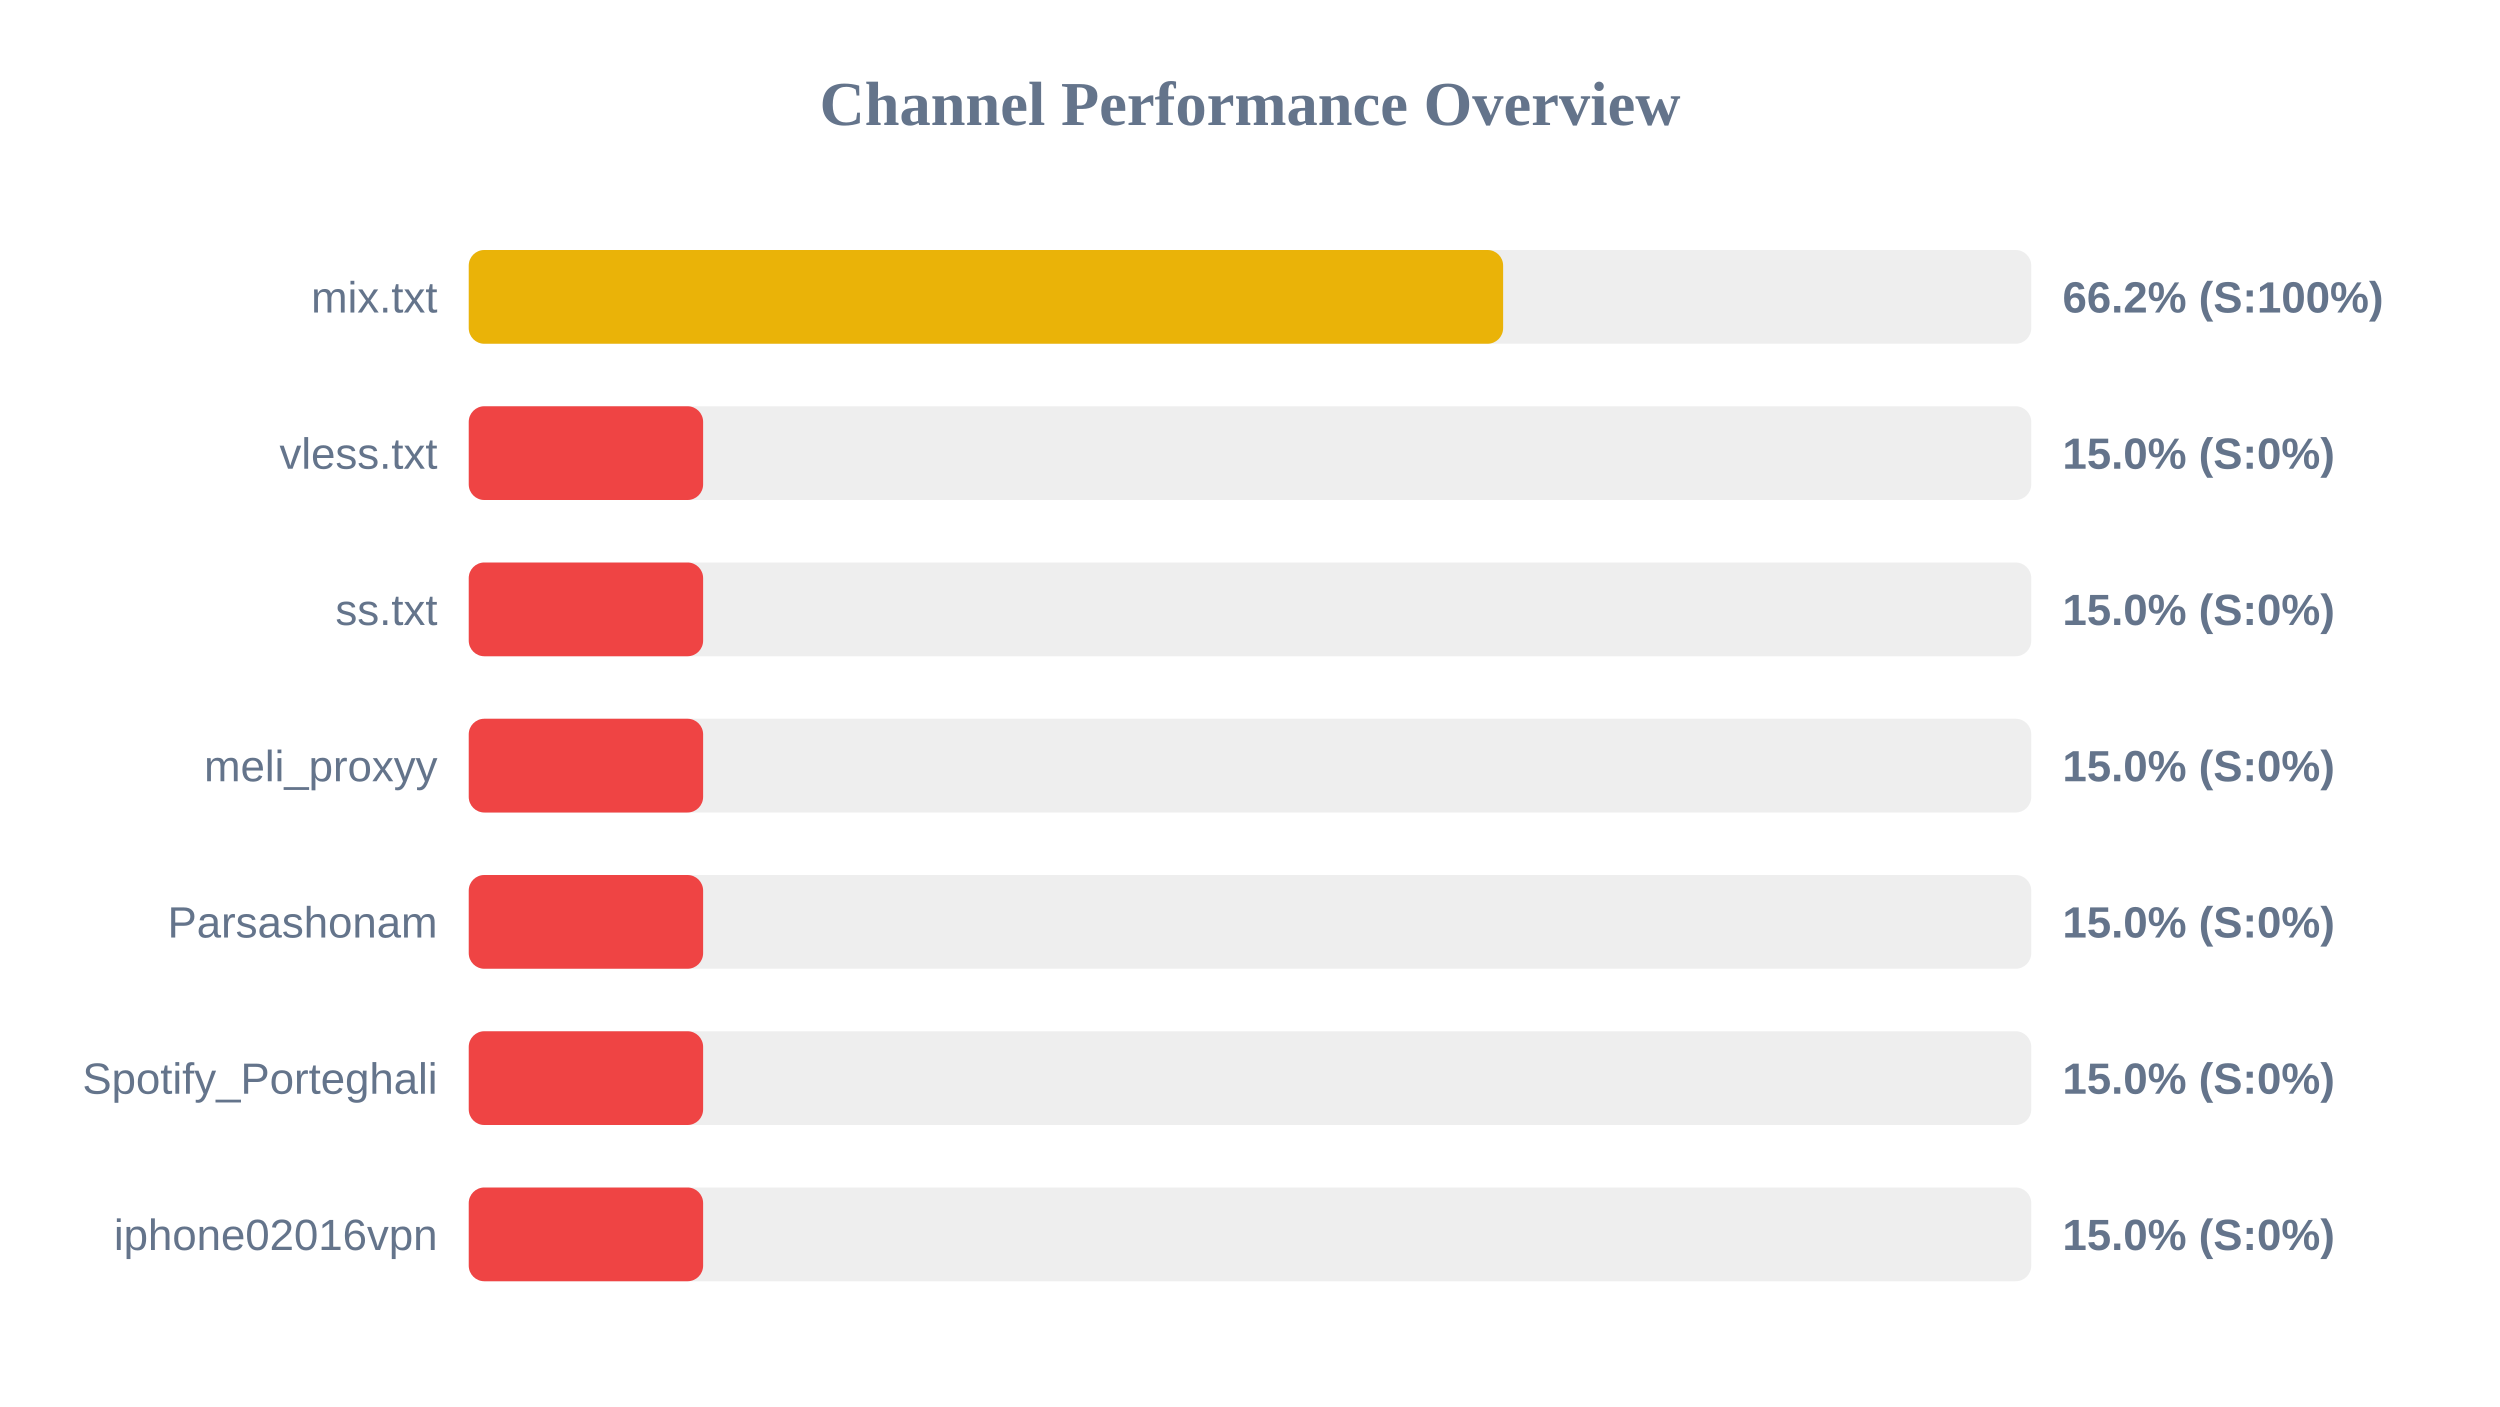
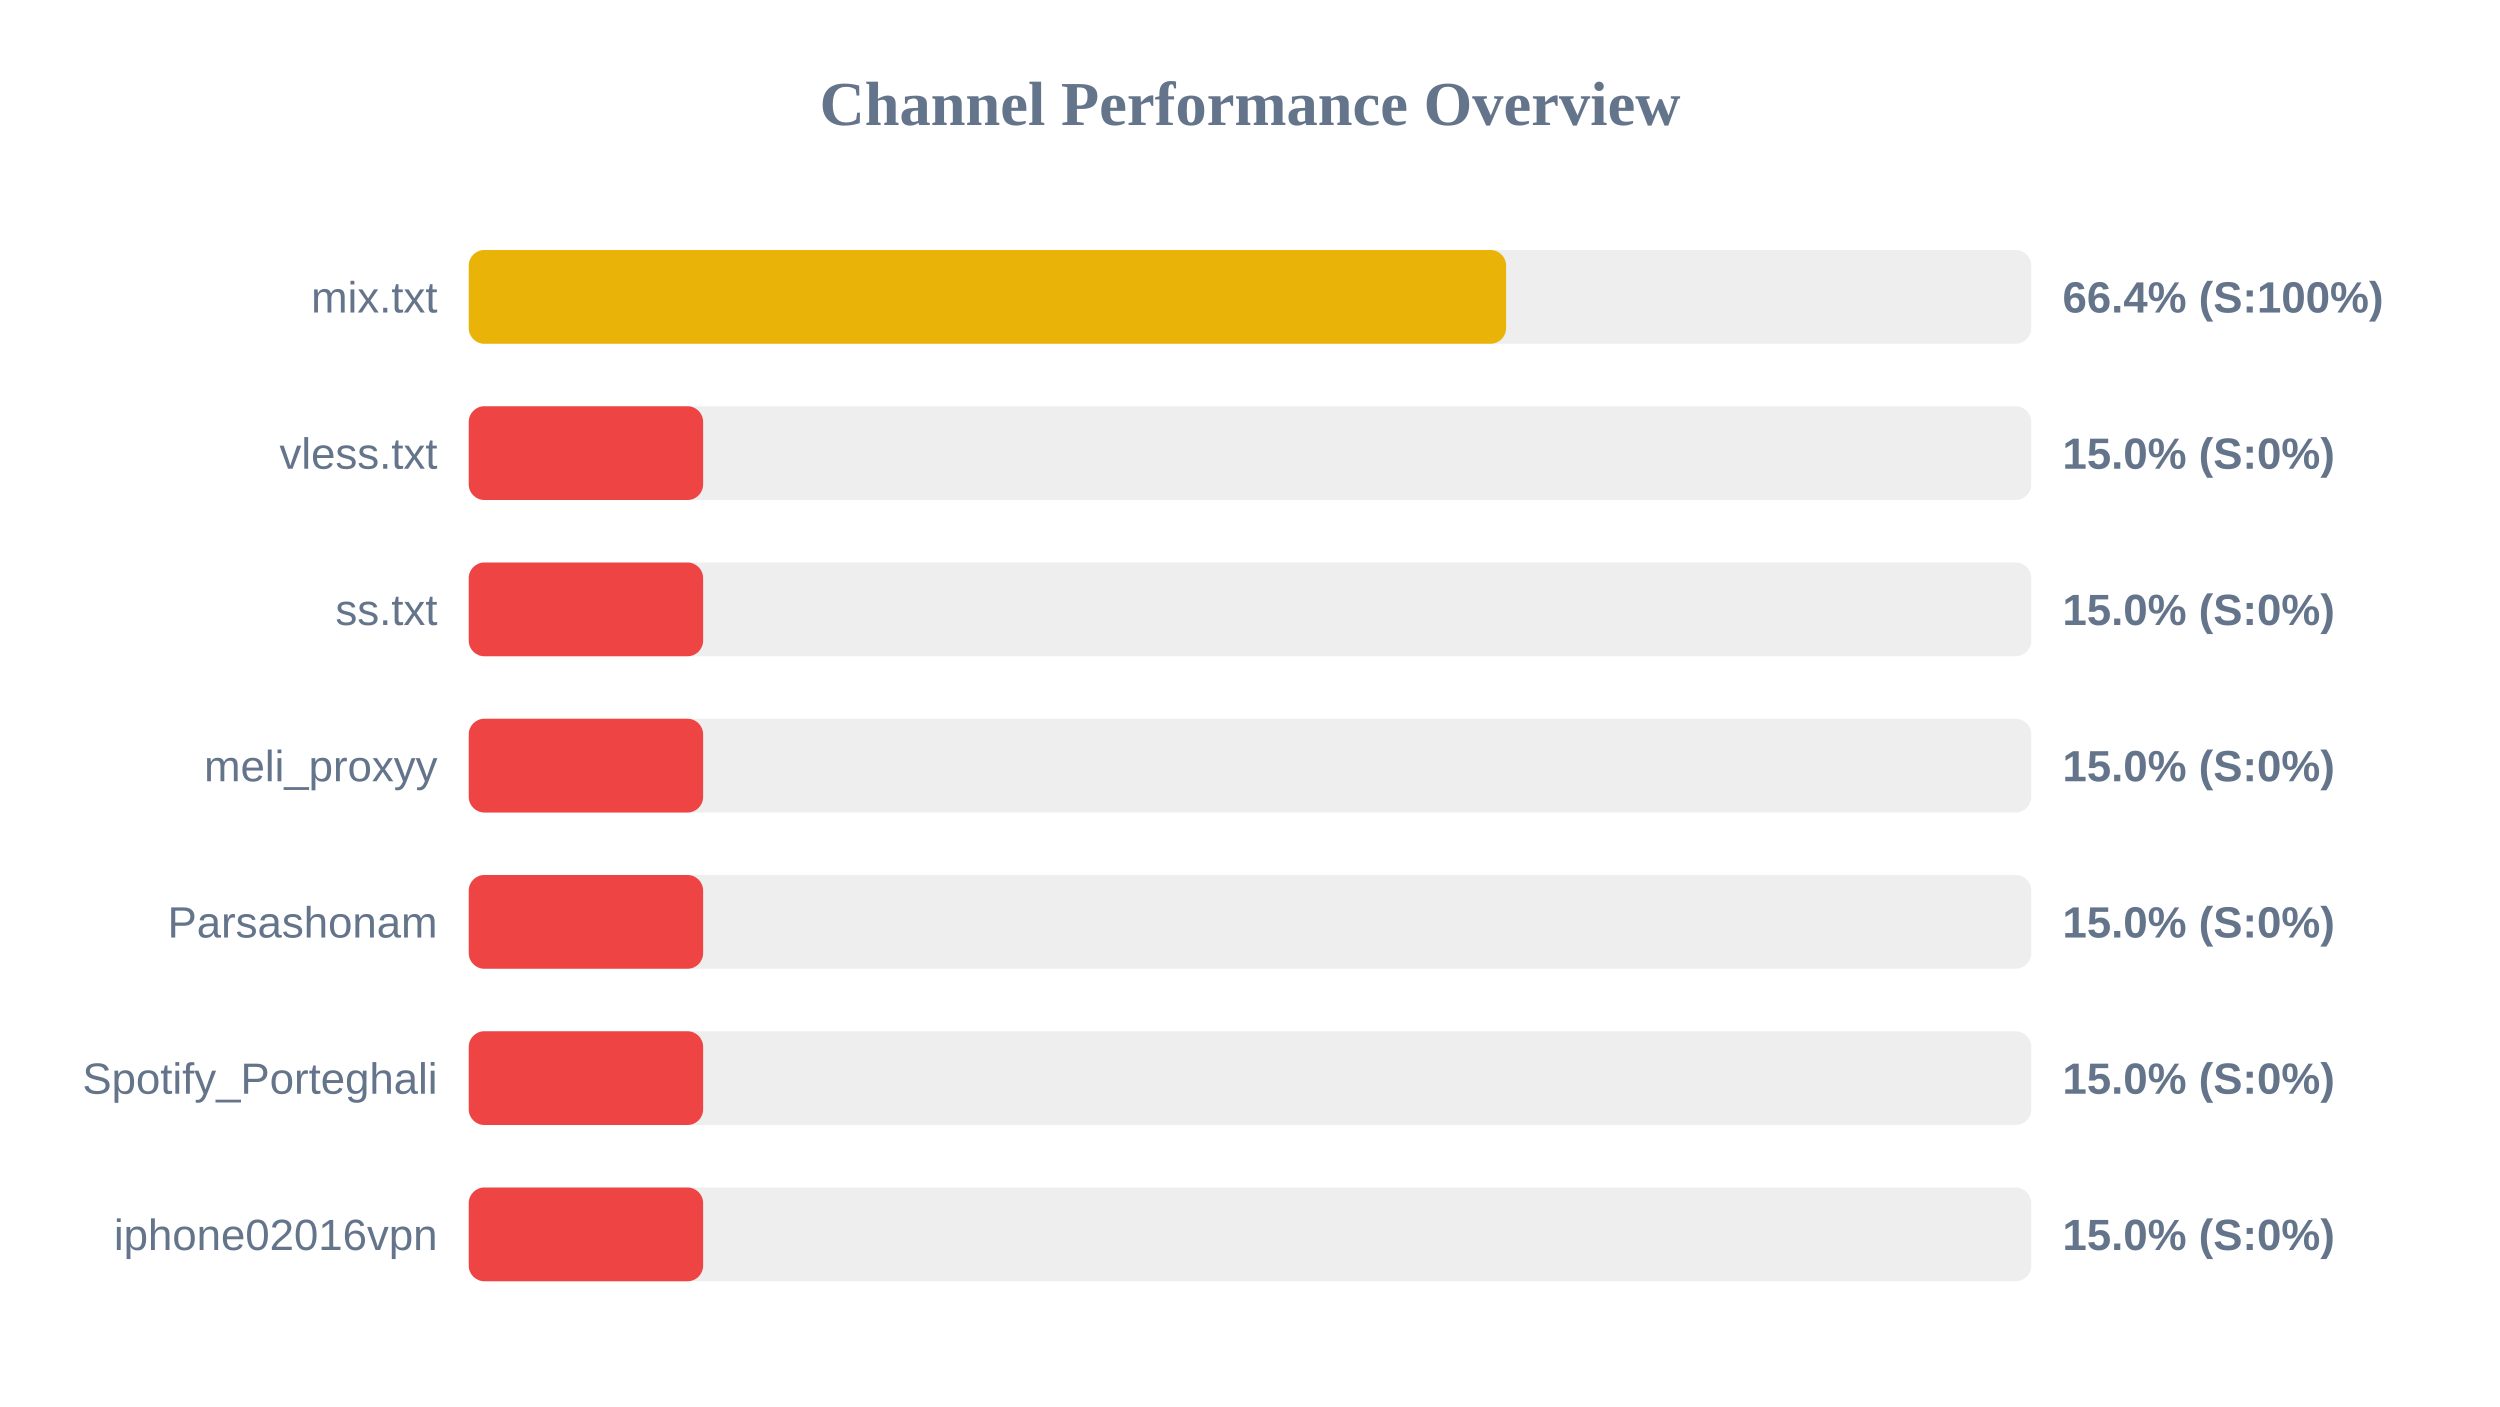
<svg xmlns="http://www.w3.org/2000/svg" width="800" height="450" version="1.1">
  <style>
        .row { font: 14px Arial; fill: #64748b; }
        .score { font: bold 14px Arial; fill: #64748b; }
    </style>
  <text x="400" y="40" text-anchor="middle" font-size="20px" font-weight="bold" fill="#64748b">Channel Performance Overview</text>
  <rect x="150" y="80" width="500" height="30" fill="#eee" rx="5" />
-   <rect x="150" y="80" width="331.0" height="30" fill="#eab308" rx="5" />
+   <rect x="150" y="80" width="331.95" height="30" fill="#eab308" rx="5" />
  <text x="140" y="100" text-anchor="end" class="row">mix.txt</text>
-   <text x="660" y="100" text-anchor="start" class="score">66.2% (S:100%)</text>
+   <text x="660" y="100" text-anchor="start" class="score">66.4% (S:100%)</text>
  <rect x="150" y="130" width="500" height="30" fill="#eee" rx="5" />
  <rect x="150" y="130" width="75.0" height="30" fill="#ef4444" rx="5" />
  <text x="140" y="150" text-anchor="end" class="row">vless.txt</text>
  <text x="660" y="150" text-anchor="start" class="score">15.0% (S:0%)</text>
  <rect x="150" y="180" width="500" height="30" fill="#eee" rx="5" />
  <rect x="150" y="180" width="75.0" height="30" fill="#ef4444" rx="5" />
  <text x="140" y="200" text-anchor="end" class="row">ss.txt</text>
  <text x="660" y="200" text-anchor="start" class="score">15.0% (S:0%)</text>
  <rect x="150" y="230" width="500" height="30" fill="#eee" rx="5" />
  <rect x="150" y="230" width="75.0" height="30" fill="#ef4444" rx="5" />
  <text x="140" y="250" text-anchor="end" class="row">meli_proxyy</text>
  <text x="660" y="250" text-anchor="start" class="score">15.0% (S:0%)</text>
  <rect x="150" y="280" width="500" height="30" fill="#eee" rx="5" />
  <rect x="150" y="280" width="75.0" height="30" fill="#ef4444" rx="5" />
  <text x="140" y="300" text-anchor="end" class="row">Parsashonam</text>
  <text x="660" y="300" text-anchor="start" class="score">15.0% (S:0%)</text>
  <rect x="150" y="330" width="500" height="30" fill="#eee" rx="5" />
  <rect x="150" y="330" width="75.0" height="30" fill="#ef4444" rx="5" />
  <text x="140" y="350" text-anchor="end" class="row">Spotify_Porteghali</text>
  <text x="660" y="350" text-anchor="start" class="score">15.0% (S:0%)</text>
  <rect x="150" y="380" width="500" height="30" fill="#eee" rx="5" />
  <rect x="150" y="380" width="75.0" height="30" fill="#ef4444" rx="5" />
  <text x="140" y="400" text-anchor="end" class="row">iphone02016vpn</text>
  <text x="660" y="400" text-anchor="start" class="score">15.0% (S:0%)</text>
</svg>
